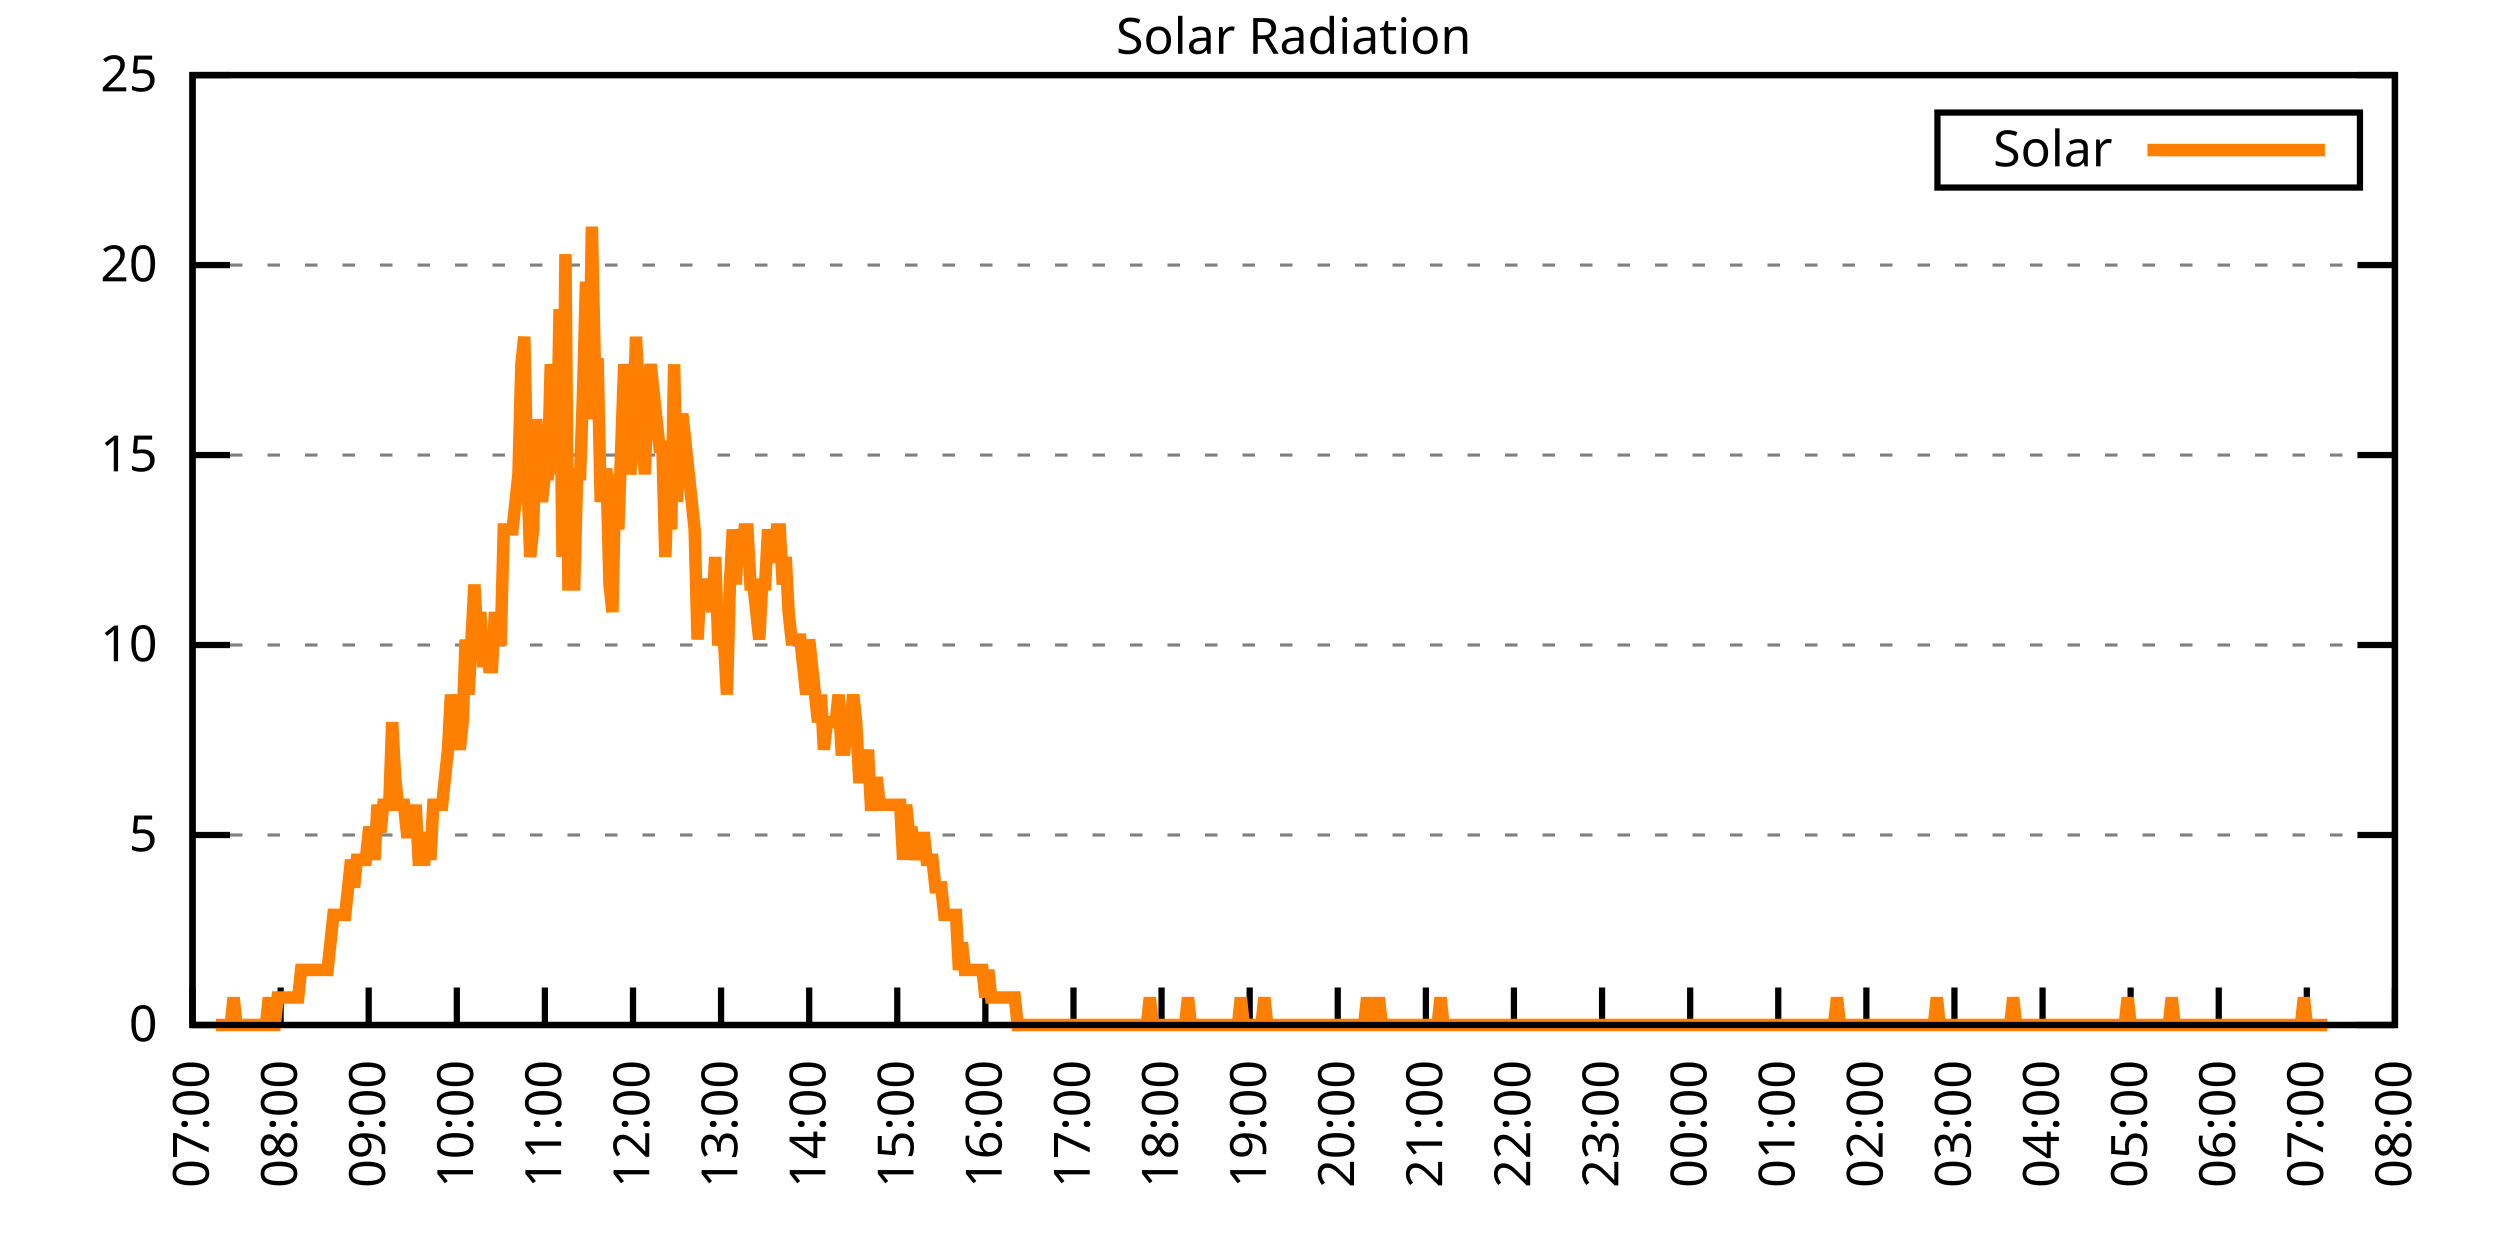
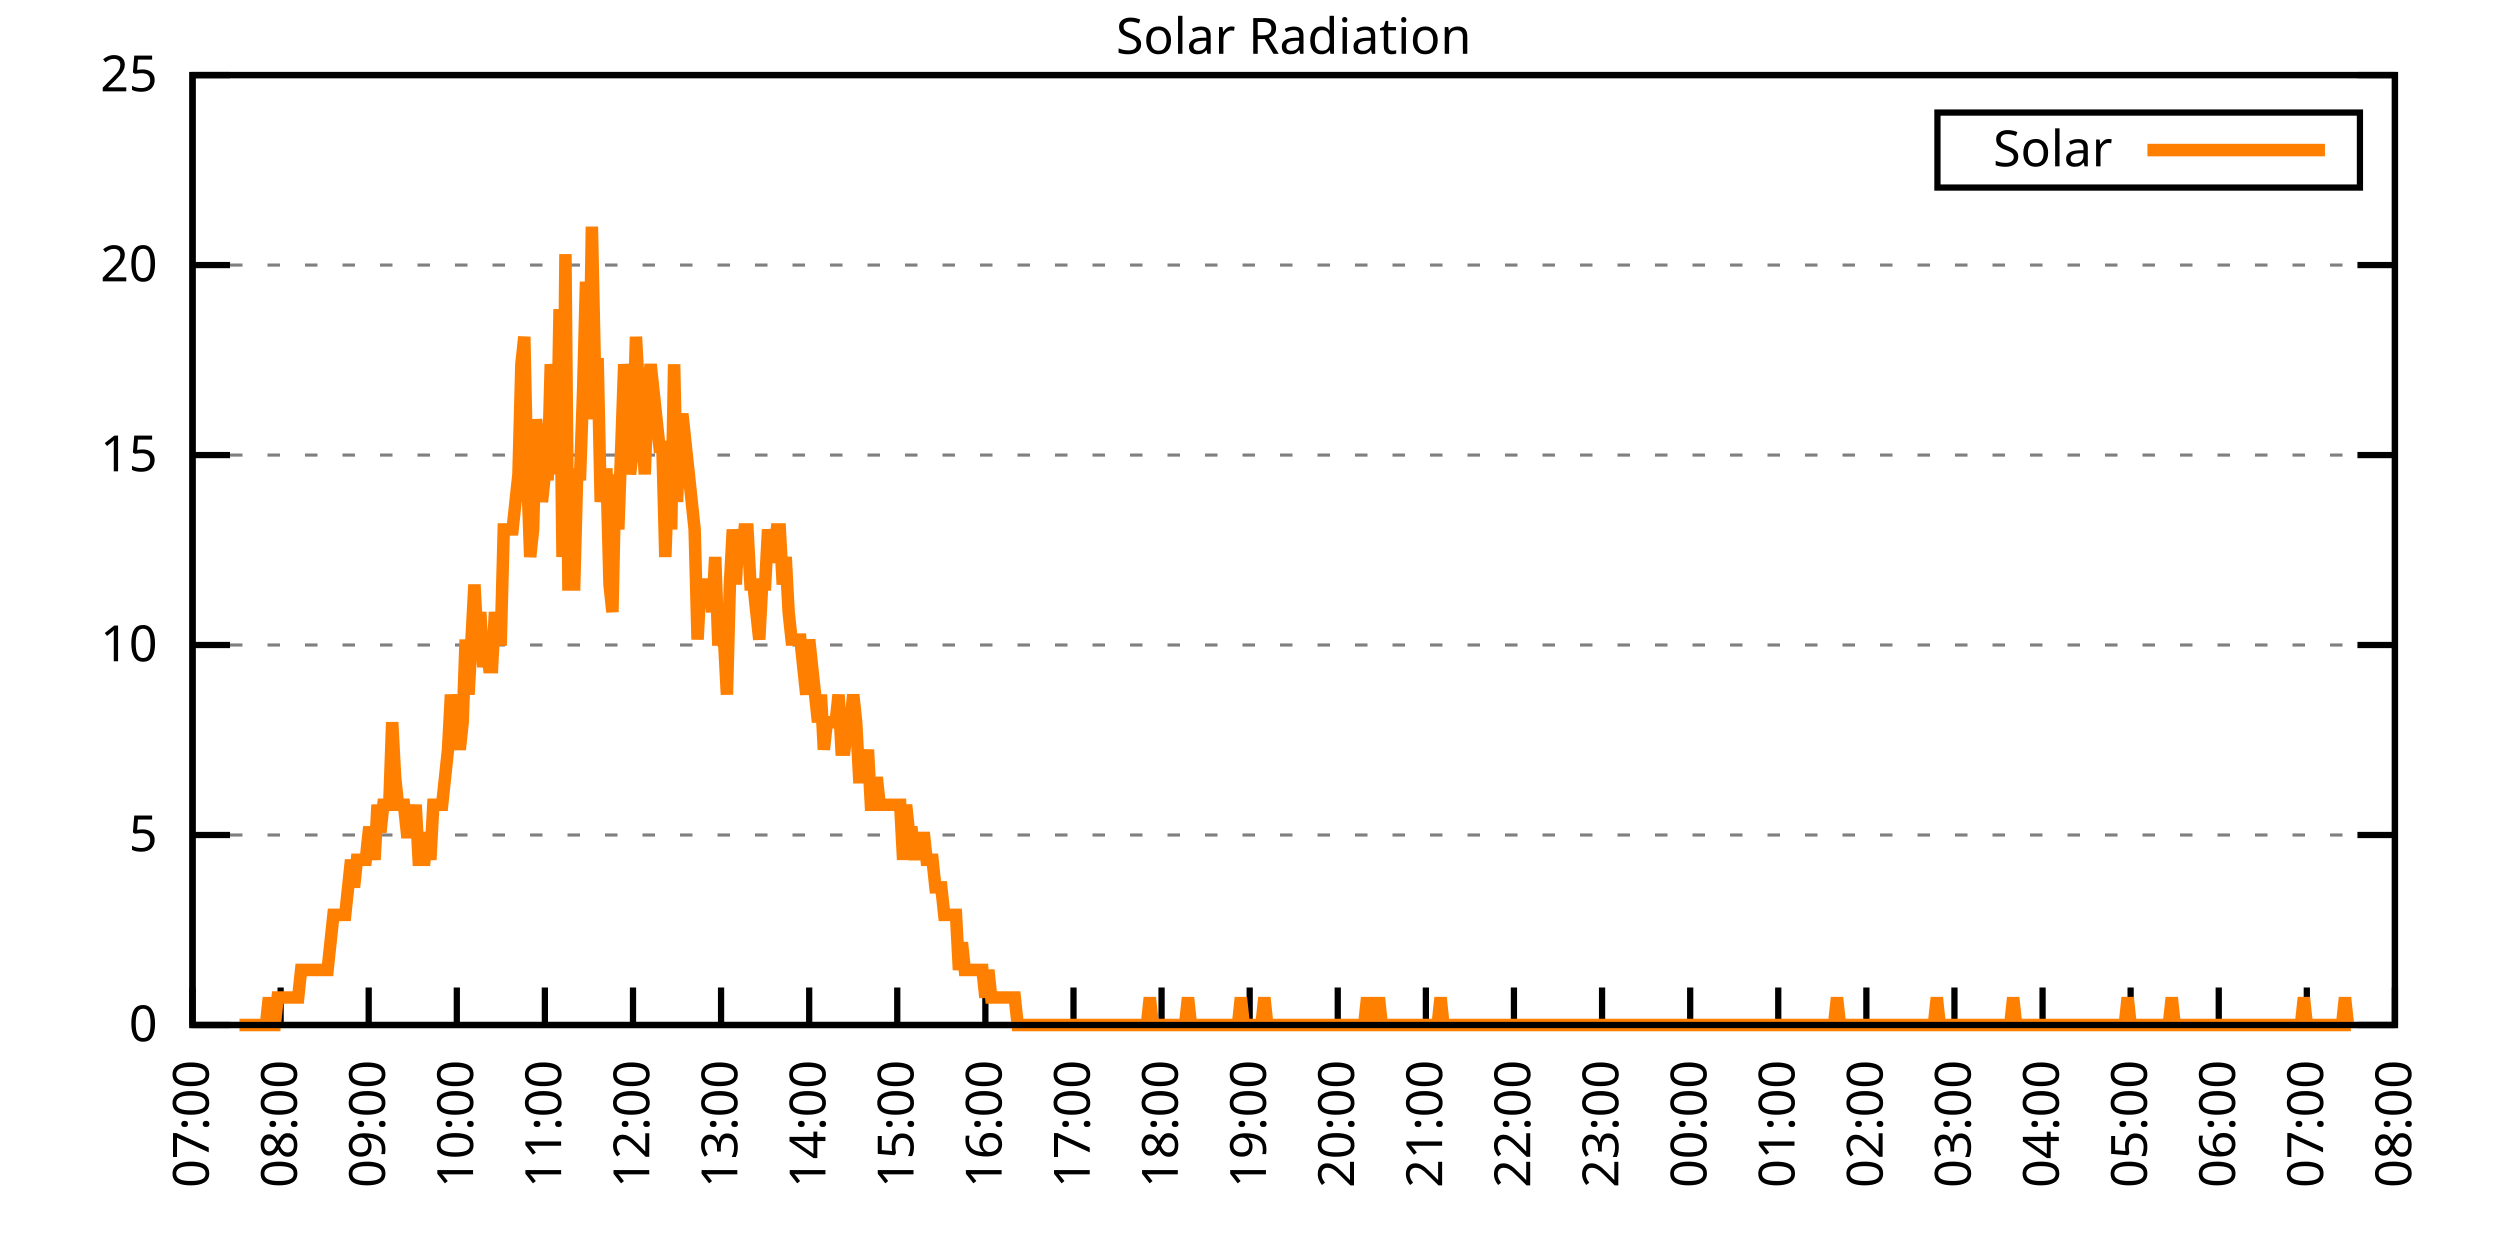
<svg xmlns="http://www.w3.org/2000/svg" xmlns:xlink="http://www.w3.org/1999/xlink" width="400" height="200" viewBox="0 0 400 200">
  <g id="gnuplot_canvas">
    <rect x="0" y="0" width="400" height="200" fill="none" />
    <defs>
      <circle id="gpDot" r="0.5" stroke-width="0.5" stroke="currentColor" />
      <path id="gpPt0" stroke-width="0.333" stroke="currentColor" d="M-1,0 h2 M0,-1 v2" />
      <path id="gpPt1" stroke-width="0.333" stroke="currentColor" d="M-1,-1 L1,1 M1,-1 L-1,1" />
      <path id="gpPt2" stroke-width="0.333" stroke="currentColor" d="M-1,0 L1,0 M0,-1 L0,1 M-1,-1 L1,1 M-1,1 L1,-1" />
      <rect id="gpPt3" stroke-width="0.333" stroke="currentColor" x="-1" y="-1" width="2" height="2" />
      <rect id="gpPt4" stroke-width="0.333" stroke="currentColor" fill="currentColor" x="-1" y="-1" width="2" height="2" />
      <circle id="gpPt5" stroke-width="0.333" stroke="currentColor" cx="0" cy="0" r="1" />
      <use xlink:href="#gpPt5" id="gpPt6" fill="currentColor" stroke="none" />
      <path id="gpPt7" stroke-width="0.333" stroke="currentColor" d="M0,-1.33 L-1.33,0.67 L1.33,0.67 z" />
      <use xlink:href="#gpPt7" id="gpPt8" fill="currentColor" stroke="none" />
      <use xlink:href="#gpPt7" id="gpPt9" stroke="currentColor" transform="rotate(180)" />
      <use xlink:href="#gpPt9" id="gpPt10" fill="currentColor" stroke="none" />
      <use xlink:href="#gpPt3" id="gpPt11" stroke="currentColor" transform="rotate(45)" />
      <use xlink:href="#gpPt11" id="gpPt12" fill="currentColor" stroke="none" />
      <path id="gpPt13" stroke-width="0.333" stroke="currentColor" d="M0,1.330 L1.265,0.411 L0.782,-1.067 L-0.782,-1.076 L-1.265,0.411 z" />
      <use xlink:href="#gpPt13" id="gpPt14" fill="currentColor" stroke="none" />
      <filter id="textbox" filterUnits="objectBoundingBox" x="0" y="0" height="1" width="1">
        <feFlood flood-color="white" flood-opacity="1" result="bgnd" />
        <feComposite in="SourceGraphic" in2="bgnd" operator="atop" />
      </filter>
      <filter id="greybox" filterUnits="objectBoundingBox" x="0" y="0" height="1" width="1">
        <feFlood flood-color="lightgrey" flood-opacity="1" result="grey" />
        <feComposite in="SourceGraphic" in2="grey" operator="atop" />
      </filter>
    </defs>
    <g fill="none" color="white" stroke="currentColor" stroke-width="1.00" stroke-linecap="butt" stroke-linejoin="miter">
</g>
    <g fill="none" color="black" stroke="currentColor" stroke-width="1.00" stroke-linecap="butt" stroke-linejoin="miter">
      <g stroke="none" shape-rendering="crispEdges">
        <polygon fill="rgb(255, 255, 255)" points="30.80,164.00 383.18,164.00 383.18,12.02 30.80,12.02 " />
      </g>
    </g>
    <g fill="none" color="black" stroke="currentColor" stroke-width="1.00" stroke-linecap="butt" stroke-linejoin="miter">
</g>
    <g fill="none" color="black" stroke="black" stroke-width="0.50" stroke-linecap="butt" stroke-linejoin="miter">
</g>
    <g fill="none" color="gray" stroke="currentColor" stroke-width="0.50" stroke-linecap="butt" stroke-linejoin="miter">
      <path stroke="gray" stroke-dasharray="2,4" class="gridline" d="M30.80,164.00 L383.19,164.00  " />
    </g>
    <g fill="none" color="gray" stroke="gray" stroke-width="1.00" stroke-linecap="butt" stroke-linejoin="miter">
</g>
    <g fill="none" color="black" stroke="currentColor" stroke-width="1.00" stroke-linecap="butt" stroke-linejoin="miter">
      <path stroke="black" d="M30.80,164.00 L36.80,164.00 M383.19,164.00 L377.19,164.00  " />
      <g transform="translate(25.20,166.60)" stroke="none" fill="black" font-family="Sans" font-size="8.00" text-anchor="end">
        <text>
          <tspan font-family="Sans"> 0</tspan>
        </text>
      </g>
    </g>
    <g fill="none" color="black" stroke="currentColor" stroke-width="1.00" stroke-linecap="butt" stroke-linejoin="miter">
</g>
    <g fill="none" color="black" stroke="black" stroke-width="0.50" stroke-linecap="butt" stroke-linejoin="miter">
</g>
    <g fill="none" color="gray" stroke="currentColor" stroke-width="0.50" stroke-linecap="butt" stroke-linejoin="miter">
      <path stroke="gray" stroke-dasharray="2,4" class="gridline" d="M30.80,133.60 L383.19,133.60  " />
    </g>
    <g fill="none" color="gray" stroke="gray" stroke-width="1.00" stroke-linecap="butt" stroke-linejoin="miter">
</g>
    <g fill="none" color="black" stroke="currentColor" stroke-width="1.00" stroke-linecap="butt" stroke-linejoin="miter">
      <path stroke="black" d="M30.80,133.60 L36.80,133.60 M383.19,133.60 L377.19,133.60  " />
      <g transform="translate(25.20,136.20)" stroke="none" fill="black" font-family="Sans" font-size="8.00" text-anchor="end">
        <text>
          <tspan font-family="Sans"> 5</tspan>
        </text>
      </g>
    </g>
    <g fill="none" color="black" stroke="currentColor" stroke-width="1.00" stroke-linecap="butt" stroke-linejoin="miter">
</g>
    <g fill="none" color="black" stroke="black" stroke-width="0.50" stroke-linecap="butt" stroke-linejoin="miter">
</g>
    <g fill="none" color="gray" stroke="currentColor" stroke-width="0.50" stroke-linecap="butt" stroke-linejoin="miter">
      <path stroke="gray" stroke-dasharray="2,4" class="gridline" d="M30.80,103.20 L383.19,103.20  " />
    </g>
    <g fill="none" color="gray" stroke="gray" stroke-width="1.00" stroke-linecap="butt" stroke-linejoin="miter">
</g>
    <g fill="none" color="black" stroke="currentColor" stroke-width="1.00" stroke-linecap="butt" stroke-linejoin="miter">
      <path stroke="black" d="M30.80,103.20 L36.80,103.20 M383.19,103.20 L377.19,103.20  " />
      <g transform="translate(25.20,105.80)" stroke="none" fill="black" font-family="Sans" font-size="8.00" text-anchor="end">
        <text>
          <tspan font-family="Sans"> 10</tspan>
        </text>
      </g>
    </g>
    <g fill="none" color="black" stroke="currentColor" stroke-width="1.00" stroke-linecap="butt" stroke-linejoin="miter">
</g>
    <g fill="none" color="black" stroke="black" stroke-width="0.50" stroke-linecap="butt" stroke-linejoin="miter">
</g>
    <g fill="none" color="gray" stroke="currentColor" stroke-width="0.50" stroke-linecap="butt" stroke-linejoin="miter">
      <path stroke="gray" stroke-dasharray="2,4" class="gridline" d="M30.80,72.81 L383.19,72.81  " />
    </g>
    <g fill="none" color="gray" stroke="gray" stroke-width="1.00" stroke-linecap="butt" stroke-linejoin="miter">
</g>
    <g fill="none" color="black" stroke="currentColor" stroke-width="1.00" stroke-linecap="butt" stroke-linejoin="miter">
      <path stroke="black" d="M30.80,72.81 L36.80,72.81 M383.19,72.81 L377.19,72.81  " />
      <g transform="translate(25.20,75.41)" stroke="none" fill="black" font-family="Sans" font-size="8.00" text-anchor="end">
        <text>
          <tspan font-family="Sans"> 15</tspan>
        </text>
      </g>
    </g>
    <g fill="none" color="black" stroke="currentColor" stroke-width="1.00" stroke-linecap="butt" stroke-linejoin="miter">
</g>
    <g fill="none" color="black" stroke="black" stroke-width="0.50" stroke-linecap="butt" stroke-linejoin="miter">
</g>
    <g fill="none" color="gray" stroke="currentColor" stroke-width="0.50" stroke-linecap="butt" stroke-linejoin="miter">
      <path stroke="gray" stroke-dasharray="2,4" class="gridline" d="M30.80,42.41 L383.19,42.41  " />
    </g>
    <g fill="none" color="gray" stroke="gray" stroke-width="1.00" stroke-linecap="butt" stroke-linejoin="miter">
</g>
    <g fill="none" color="black" stroke="currentColor" stroke-width="1.00" stroke-linecap="butt" stroke-linejoin="miter">
      <path stroke="black" d="M30.80,42.41 L36.80,42.41 M383.19,42.41 L377.19,42.41  " />
      <g transform="translate(25.20,45.01)" stroke="none" fill="black" font-family="Sans" font-size="8.00" text-anchor="end">
        <text>
          <tspan font-family="Sans"> 20</tspan>
        </text>
      </g>
    </g>
    <g fill="none" color="black" stroke="currentColor" stroke-width="1.00" stroke-linecap="butt" stroke-linejoin="miter">
</g>
    <g fill="none" color="black" stroke="black" stroke-width="0.50" stroke-linecap="butt" stroke-linejoin="miter">
</g>
    <g fill="none" color="gray" stroke="currentColor" stroke-width="0.50" stroke-linecap="butt" stroke-linejoin="miter">
      <path stroke="gray" stroke-dasharray="2,4" class="gridline" d="M30.80,12.01 L383.19,12.01  " />
    </g>
    <g fill="none" color="gray" stroke="gray" stroke-width="1.00" stroke-linecap="butt" stroke-linejoin="miter">
</g>
    <g fill="none" color="black" stroke="currentColor" stroke-width="1.00" stroke-linecap="butt" stroke-linejoin="miter">
      <path stroke="black" d="M30.80,12.01 L36.80,12.01 M383.19,12.01 L377.19,12.01  " />
      <g transform="translate(25.20,14.61)" stroke="none" fill="black" font-family="Sans" font-size="8.00" text-anchor="end">
        <text>
          <tspan font-family="Sans"> 25</tspan>
        </text>
      </g>
    </g>
    <g fill="none" color="black" stroke="currentColor" stroke-width="1.00" stroke-linecap="butt" stroke-linejoin="miter">
      <path stroke="black" d="M30.80,164.00 L30.80,158.00  " />
      <g transform="translate(33.40,169.60) rotate(270.00)" stroke="none" fill="black" font-family="Sans" font-size="8.00" text-anchor="end">
        <text>
          <tspan font-family="Sans">07:00</tspan>
        </text>
      </g>
    </g>
    <g fill="none" color="black" stroke="currentColor" stroke-width="1.00" stroke-linecap="butt" stroke-linejoin="miter">
      <path stroke="black" d="M44.90,164.00 L44.90,158.00  " />
      <g transform="translate(47.50,169.60) rotate(270.00)" stroke="none" fill="black" font-family="Sans" font-size="8.00" text-anchor="end">
        <text>
          <tspan font-family="Sans">08:00</tspan>
        </text>
      </g>
    </g>
    <g fill="none" color="black" stroke="currentColor" stroke-width="1.00" stroke-linecap="butt" stroke-linejoin="miter">
      <path stroke="black" d="M58.99,164.00 L58.99,158.00  " />
      <g transform="translate(61.59,169.60) rotate(270.00)" stroke="none" fill="black" font-family="Sans" font-size="8.00" text-anchor="end">
        <text>
          <tspan font-family="Sans">09:00</tspan>
        </text>
      </g>
    </g>
    <g fill="none" color="black" stroke="currentColor" stroke-width="1.00" stroke-linecap="butt" stroke-linejoin="miter">
      <path stroke="black" d="M73.09,164.00 L73.09,158.00  " />
      <g transform="translate(75.69,169.60) rotate(270.00)" stroke="none" fill="black" font-family="Sans" font-size="8.00" text-anchor="end">
        <text>
          <tspan font-family="Sans">10:00</tspan>
        </text>
      </g>
    </g>
    <g fill="none" color="black" stroke="currentColor" stroke-width="1.00" stroke-linecap="butt" stroke-linejoin="miter">
      <path stroke="black" d="M87.18,164.00 L87.18,158.00  " />
      <g transform="translate(89.78,169.60) rotate(270.00)" stroke="none" fill="black" font-family="Sans" font-size="8.00" text-anchor="end">
        <text>
          <tspan font-family="Sans">11:00</tspan>
        </text>
      </g>
    </g>
    <g fill="none" color="black" stroke="currentColor" stroke-width="1.00" stroke-linecap="butt" stroke-linejoin="miter">
      <path stroke="black" d="M101.28,164.00 L101.28,158.00  " />
      <g transform="translate(103.88,169.60) rotate(270.00)" stroke="none" fill="black" font-family="Sans" font-size="8.00" text-anchor="end">
        <text>
          <tspan font-family="Sans">12:00</tspan>
        </text>
      </g>
    </g>
    <g fill="none" color="black" stroke="currentColor" stroke-width="1.00" stroke-linecap="butt" stroke-linejoin="miter">
      <path stroke="black" d="M115.37,164.00 L115.37,158.00  " />
      <g transform="translate(117.97,169.60) rotate(270.00)" stroke="none" fill="black" font-family="Sans" font-size="8.00" text-anchor="end">
        <text>
          <tspan font-family="Sans">13:00</tspan>
        </text>
      </g>
    </g>
    <g fill="none" color="black" stroke="currentColor" stroke-width="1.00" stroke-linecap="butt" stroke-linejoin="miter">
      <path stroke="black" d="M129.47,164.00 L129.47,158.00  " />
      <g transform="translate(132.07,169.60) rotate(270.00)" stroke="none" fill="black" font-family="Sans" font-size="8.00" text-anchor="end">
        <text>
          <tspan font-family="Sans">14:00</tspan>
        </text>
      </g>
    </g>
    <g fill="none" color="black" stroke="currentColor" stroke-width="1.00" stroke-linecap="butt" stroke-linejoin="miter">
      <path stroke="black" d="M143.56,164.00 L143.56,158.00  " />
      <g transform="translate(146.16,169.60) rotate(270.00)" stroke="none" fill="black" font-family="Sans" font-size="8.00" text-anchor="end">
        <text>
          <tspan font-family="Sans">15:00</tspan>
        </text>
      </g>
    </g>
    <g fill="none" color="black" stroke="currentColor" stroke-width="1.00" stroke-linecap="butt" stroke-linejoin="miter">
      <path stroke="black" d="M157.66,164.00 L157.66,158.00  " />
      <g transform="translate(160.26,169.60) rotate(270.00)" stroke="none" fill="black" font-family="Sans" font-size="8.00" text-anchor="end">
        <text>
          <tspan font-family="Sans">16:00</tspan>
        </text>
      </g>
    </g>
    <g fill="none" color="black" stroke="currentColor" stroke-width="1.00" stroke-linecap="butt" stroke-linejoin="miter">
      <path stroke="black" d="M171.76,164.00 L171.76,158.00  " />
      <g transform="translate(174.36,169.60) rotate(270.00)" stroke="none" fill="black" font-family="Sans" font-size="8.00" text-anchor="end">
        <text>
          <tspan font-family="Sans">17:00</tspan>
        </text>
      </g>
    </g>
    <g fill="none" color="black" stroke="currentColor" stroke-width="1.00" stroke-linecap="butt" stroke-linejoin="miter">
      <path stroke="black" d="M185.85,164.00 L185.85,158.00  " />
      <g transform="translate(188.45,169.60) rotate(270.00)" stroke="none" fill="black" font-family="Sans" font-size="8.00" text-anchor="end">
        <text>
          <tspan font-family="Sans">18:00</tspan>
        </text>
      </g>
    </g>
    <g fill="none" color="black" stroke="currentColor" stroke-width="1.00" stroke-linecap="butt" stroke-linejoin="miter">
      <path stroke="black" d="M199.95,164.00 L199.95,158.00  " />
      <g transform="translate(202.55,169.60) rotate(270.00)" stroke="none" fill="black" font-family="Sans" font-size="8.00" text-anchor="end">
        <text>
          <tspan font-family="Sans">19:00</tspan>
        </text>
      </g>
    </g>
    <g fill="none" color="black" stroke="currentColor" stroke-width="1.00" stroke-linecap="butt" stroke-linejoin="miter">
      <path stroke="black" d="M214.04,164.00 L214.04,158.00  " />
      <g transform="translate(216.64,169.60) rotate(270.00)" stroke="none" fill="black" font-family="Sans" font-size="8.00" text-anchor="end">
        <text>
          <tspan font-family="Sans">20:00</tspan>
        </text>
      </g>
    </g>
    <g fill="none" color="black" stroke="currentColor" stroke-width="1.00" stroke-linecap="butt" stroke-linejoin="miter">
      <path stroke="black" d="M228.14,164.00 L228.14,158.00  " />
      <g transform="translate(230.74,169.60) rotate(270.00)" stroke="none" fill="black" font-family="Sans" font-size="8.00" text-anchor="end">
        <text>
          <tspan font-family="Sans">21:00</tspan>
        </text>
      </g>
    </g>
    <g fill="none" color="black" stroke="currentColor" stroke-width="1.00" stroke-linecap="butt" stroke-linejoin="miter">
      <path stroke="black" d="M242.23,164.00 L242.23,158.00  " />
      <g transform="translate(244.83,169.60) rotate(270.00)" stroke="none" fill="black" font-family="Sans" font-size="8.00" text-anchor="end">
        <text>
          <tspan font-family="Sans">22:00</tspan>
        </text>
      </g>
    </g>
    <g fill="none" color="black" stroke="currentColor" stroke-width="1.00" stroke-linecap="butt" stroke-linejoin="miter">
      <path stroke="black" d="M256.33,164.00 L256.33,158.00  " />
      <g transform="translate(258.93,169.60) rotate(270.00)" stroke="none" fill="black" font-family="Sans" font-size="8.00" text-anchor="end">
        <text>
          <tspan font-family="Sans">23:00</tspan>
        </text>
      </g>
    </g>
    <g fill="none" color="black" stroke="currentColor" stroke-width="1.00" stroke-linecap="butt" stroke-linejoin="miter">
      <path stroke="black" d="M270.43,164.00 L270.43,158.00  " />
      <g transform="translate(273.03,169.60) rotate(270.00)" stroke="none" fill="black" font-family="Sans" font-size="8.00" text-anchor="end">
        <text>
          <tspan font-family="Sans">00:00</tspan>
        </text>
      </g>
    </g>
    <g fill="none" color="black" stroke="currentColor" stroke-width="1.00" stroke-linecap="butt" stroke-linejoin="miter">
      <path stroke="black" d="M284.52,164.00 L284.52,158.00  " />
      <g transform="translate(287.12,169.60) rotate(270.00)" stroke="none" fill="black" font-family="Sans" font-size="8.00" text-anchor="end">
        <text>
          <tspan font-family="Sans">01:00</tspan>
        </text>
      </g>
    </g>
    <g fill="none" color="black" stroke="currentColor" stroke-width="1.00" stroke-linecap="butt" stroke-linejoin="miter">
      <path stroke="black" d="M298.62,164.00 L298.62,158.00  " />
      <g transform="translate(301.22,169.60) rotate(270.00)" stroke="none" fill="black" font-family="Sans" font-size="8.00" text-anchor="end">
        <text>
          <tspan font-family="Sans">02:00</tspan>
        </text>
      </g>
    </g>
    <g fill="none" color="black" stroke="currentColor" stroke-width="1.00" stroke-linecap="butt" stroke-linejoin="miter">
      <path stroke="black" d="M312.71,164.00 L312.71,158.00  " />
      <g transform="translate(315.31,169.60) rotate(270.00)" stroke="none" fill="black" font-family="Sans" font-size="8.00" text-anchor="end">
        <text>
          <tspan font-family="Sans">03:00</tspan>
        </text>
      </g>
    </g>
    <g fill="none" color="black" stroke="currentColor" stroke-width="1.00" stroke-linecap="butt" stroke-linejoin="miter">
      <path stroke="black" d="M326.81,164.00 L326.81,158.00  " />
      <g transform="translate(329.41,169.60) rotate(270.00)" stroke="none" fill="black" font-family="Sans" font-size="8.00" text-anchor="end">
        <text>
          <tspan font-family="Sans">04:00</tspan>
        </text>
      </g>
    </g>
    <g fill="none" color="black" stroke="currentColor" stroke-width="1.00" stroke-linecap="butt" stroke-linejoin="miter">
      <path stroke="black" d="M340.90,164.00 L340.90,158.00  " />
      <g transform="translate(343.50,169.60) rotate(270.00)" stroke="none" fill="black" font-family="Sans" font-size="8.00" text-anchor="end">
        <text>
          <tspan font-family="Sans">05:00</tspan>
        </text>
      </g>
    </g>
    <g fill="none" color="black" stroke="currentColor" stroke-width="1.00" stroke-linecap="butt" stroke-linejoin="miter">
      <path stroke="black" d="M355.00,164.00 L355.00,158.00  " />
      <g transform="translate(357.60,169.60) rotate(270.00)" stroke="none" fill="black" font-family="Sans" font-size="8.00" text-anchor="end">
        <text>
          <tspan font-family="Sans">06:00</tspan>
        </text>
      </g>
    </g>
    <g fill="none" color="black" stroke="currentColor" stroke-width="1.00" stroke-linecap="butt" stroke-linejoin="miter">
      <path stroke="black" d="M369.09,164.00 L369.09,158.00  " />
      <g transform="translate(371.69,169.60) rotate(270.00)" stroke="none" fill="black" font-family="Sans" font-size="8.00" text-anchor="end">
        <text>
          <tspan font-family="Sans">07:00</tspan>
        </text>
      </g>
    </g>
    <g fill="none" color="black" stroke="currentColor" stroke-width="1.00" stroke-linecap="butt" stroke-linejoin="miter">
      <path stroke="black" d="M383.19,164.00 L383.19,158.00  " />
      <g transform="translate(385.79,169.60) rotate(270.00)" stroke="none" fill="black" font-family="Sans" font-size="8.00" text-anchor="end">
        <text>
          <tspan font-family="Sans">08:00</tspan>
        </text>
      </g>
    </g>
    <g fill="none" color="black" stroke="currentColor" stroke-width="1.00" stroke-linecap="butt" stroke-linejoin="miter">
</g>
    <g fill="none" color="black" stroke="currentColor" stroke-width="1.00" stroke-linecap="butt" stroke-linejoin="miter">
      <path stroke="black" d="M30.80,12.01 L30.80,164.00 L383.19,164.00 L383.19,12.01 L30.80,12.01 Z  " />
    </g>
    <g fill="none" color="black" stroke="currentColor" stroke-width="1.00" stroke-linecap="butt" stroke-linejoin="miter">
</g>
    <g fill="none" color="black" stroke="currentColor" stroke-width="1.00" stroke-linecap="butt" stroke-linejoin="miter">
      <path stroke="black" d="M309.99,30.01 L309.99,18.01 L377.59,18.01 L377.59,30.01 L309.99,30.01 Z  " />
    </g>
    <g id="Solar_Radiation_plot_1">
      <g fill="none" color="white" stroke="black" stroke-width="2.00" stroke-linecap="butt" stroke-linejoin="miter">
</g>
      <g fill="none" color="black" stroke="currentColor" stroke-width="2.00" stroke-linecap="butt" stroke-linejoin="miter">
        <g transform="translate(337.99,26.61)" stroke="none" fill="black" font-family="Sans" font-size="8.00" text-anchor="end">
          <text>
            <tspan font-family="Sans">Solar</tspan>
          </text>
        </g>
      </g>
      <g fill="none" color="black" stroke="currentColor" stroke-width="2.00" stroke-linecap="butt" stroke-linejoin="miter">
-         <path stroke="rgb(255, 127,   0)" d="M343.59,24.01 L371.99,24.01 M34.56,164.00 L35.03,164.00 L35.50,164.00 L35.97,164.00 L36.44,164.00 L36.91,164.00   L37.38,159.60 L37.85,164.00 L38.32,164.00 L38.79,164.00 L39.26,164.00 L39.73,164.00 L40.20,164.00 L40.67,164.00   L41.14,164.00 L41.61,164.00 L42.08,164.00 L42.55,164.00 L43.02,159.60 L43.49,164.00 L43.96,164.00 L44.43,159.60   L44.90,159.60 L45.37,159.60 L45.84,159.60 L46.31,159.60 L46.78,159.60 L47.24,159.60 L47.71,159.60 L48.18,155.19   L48.65,155.19 L49.12,155.19 L49.59,155.19 L50.06,155.19 L50.53,155.19 L51.00,155.19 L51.47,155.19 L51.94,155.19   L52.41,155.19 L52.88,150.79 L53.35,146.38 L53.82,146.38 L54.29,146.38 L54.76,146.38 L55.23,146.38 L55.70,141.98   L56.17,137.57 L56.64,141.98 L57.11,137.57 L57.58,137.57 L58.05,137.57 L58.52,137.57 L58.99,133.17 L59.46,133.17   L59.93,137.57 L60.40,128.76 L60.87,133.17 L61.34,128.76 L61.81,128.76 L62.28,128.76 L62.75,115.55 L63.22,124.36   L63.69,128.76 L64.16,128.76 L64.63,128.76 L65.10,133.17 L65.57,133.17 L66.04,133.17 L66.51,128.76 L66.98,137.57   L67.45,137.57 L67.92,137.57 L68.39,133.17 L68.86,137.57 L69.33,128.76 L69.80,128.76 L70.27,128.76 L70.74,128.76   L71.21,124.36 L71.68,119.95 L72.15,111.14 L72.62,115.55 L73.09,115.55 L73.56,119.95 L74.03,115.55 L74.50,102.33   L74.97,111.14 L75.44,102.33 L75.91,93.52 L76.38,102.33 L76.85,97.93 L77.32,106.74 L77.79,102.33 L78.26,106.74   L78.73,106.74 L79.19,97.93 L79.66,102.33 L80.13,102.33 L80.60,84.71 L81.07,84.71 L81.54,84.71 L82.01,84.71   L82.48,80.31 L82.95,75.90 L83.42,58.28 L83.89,53.88 L84.36,75.90 L84.83,89.12 L85.30,84.71 L85.77,67.09   L86.24,71.50 L86.71,80.31 L87.18,75.90 L87.65,75.90 L88.12,58.28 L88.59,62.69 L89.06,75.90 L89.53,49.47   L90.00,89.12 L90.47,40.66 L90.94,93.52 L91.41,93.52 L91.88,93.52 L92.35,75.90 L92.82,75.90 L93.29,62.69   L93.76,45.07 L94.23,67.09 L94.70,36.26 L95.17,58.28 L95.64,58.28 L96.11,80.31 L96.58,75.90 L97.05,75.90   L97.52,93.52 L97.99,97.93 L98.46,75.90 L98.93,84.71 L99.40,71.50 L99.87,58.28 L100.34,62.69 L100.81,75.90   L101.28,71.50 L101.75,53.88 L102.22,62.69 L102.69,67.09 L103.16,75.90 L103.63,62.69 L104.10,58.28 L104.57,62.69   L105.04,67.09 L105.51,71.50 L105.98,71.50 L106.45,89.12 L106.92,75.90 L107.39,84.71 L107.86,58.28 L108.33,80.31   L108.80,67.09 L109.27,67.09 L109.74,71.50 L110.21,75.90 L110.68,80.31 L111.14,84.71 L111.61,102.33 L112.08,93.52   L112.55,93.52 L113.02,93.52 L113.49,93.52 L113.96,97.93 L114.43,89.12 L114.90,102.33 L115.37,102.33 L115.84,102.33   L116.31,111.14 L116.78,93.52 L117.25,84.71 L117.72,93.52 L118.19,84.71 L118.66,89.12 L119.13,84.71 L119.60,84.71   L120.07,93.52 L120.54,93.52 L121.01,97.93 L121.48,102.33 L121.95,93.52 L122.42,93.52 L122.89,84.71 L123.36,89.12   L123.83,89.12 L124.30,84.71 L124.77,84.71 L125.24,93.52 L125.71,89.12 L126.18,97.93 L126.65,102.33 L127.12,102.33   L127.59,102.33 L128.06,102.33 L128.53,106.74 L129.00,111.14 L129.47,102.33 L129.94,106.74 L130.41,111.14 L130.88,115.55   L131.35,111.14 L131.82,119.95 L132.29,115.55 L132.76,115.55 L133.23,115.55 L133.70,115.55 L134.17,111.14 L134.64,119.95   L135.11,119.95 L135.58,115.55 L136.05,115.55 L136.52,111.14 L136.99,115.55 L137.46,124.36 L137.93,124.36 L138.40,124.36   L138.87,119.95 L139.34,128.76 L139.81,128.76 L140.28,124.36 L140.75,128.76 L141.22,128.76 L141.69,128.76 L142.16,128.76   L142.63,128.76 L143.09,128.76 L143.56,128.76 L144.03,128.76 L144.50,137.57 L144.97,128.76 L145.44,133.17 L145.91,133.17   L146.38,137.57 L146.85,133.17 L147.32,137.57 L147.79,133.17 L148.26,137.57 L148.73,137.57 L149.20,137.57 L149.67,141.98   L150.14,141.98 L150.61,141.98 L151.08,146.38 L151.55,146.38 L152.02,146.38 L152.49,146.38 L152.96,146.38 L153.43,155.19   L153.90,150.79 L154.37,155.19 L154.84,155.19 L155.31,155.19 L155.78,155.19 L156.25,155.19 L156.72,155.19 L157.19,155.19   L157.66,159.60 L158.13,155.19 L158.60,159.60 L159.07,159.60 L159.54,159.60 L160.01,159.60 L160.48,159.60 L160.95,159.60   L161.42,159.60 L161.89,159.60 L162.36,159.60 L162.83,164.00 L163.30,164.00 L163.77,164.00 L164.24,164.00 L164.71,164.00   L165.18,164.00 L165.65,164.00 L166.12,164.00 L166.59,164.00 L167.06,164.00 L167.53,164.00 L168.00,164.00 L168.47,164.00   L168.94,164.00 L169.41,164.00 L169.88,164.00 L170.35,164.00 L170.82,164.00 L171.29,164.00 L171.76,164.00 L172.23,164.00   L172.70,164.00 L173.17,164.00 L173.64,164.00 L174.11,164.00 L174.58,164.00 L175.04,164.00 L175.51,164.00 L175.98,164.00   L176.45,164.00 L176.92,164.00 L177.39,164.00 L177.86,164.00 L178.33,164.00 L178.80,164.00 L179.27,164.00 L179.74,164.00   L180.21,164.00 L180.68,164.00 L181.15,164.00 L181.62,164.00 L182.09,164.00 L182.56,164.00 L183.03,164.00 L183.50,164.00   L183.97,159.60 L184.44,164.00 L184.91,164.00 L185.38,164.00 L185.85,164.00 L186.32,164.00 L186.79,164.00 L187.26,164.00   L187.73,164.00 L188.20,164.00 L188.67,164.00 L189.14,164.00 L189.61,164.00 L190.08,159.60 L190.55,164.00 L191.02,164.00   L191.49,164.00 L191.96,164.00 L192.43,164.00 L192.90,164.00 L193.37,164.00 L193.84,164.00 L194.31,164.00 L194.78,164.00   L195.25,164.00 L195.72,164.00 L196.19,164.00 L196.66,164.00 L197.13,164.00 L197.60,164.00 L198.07,164.00 L198.54,159.60   L199.01,164.00 L199.48,164.00 L199.95,164.00 L200.42,164.00 L200.89,164.00 L201.36,164.00 L201.83,164.00 L202.30,159.60   L202.77,164.00 L203.24,164.00 L203.71,164.00 L204.18,164.00 L204.65,164.00 L205.12,164.00 L205.59,164.00 L206.06,164.00   L206.53,164.00 L207.00,164.00 L207.46,164.00 L207.93,164.00 L208.40,164.00 L208.87,164.00 L209.34,164.00 L209.81,164.00   L210.28,164.00 L210.75,164.00 L211.22,164.00 L211.69,164.00 L212.16,164.00 L212.63,164.00 L213.10,164.00 L213.57,164.00   L214.04,164.00 L214.51,164.00 L214.98,164.00 L215.45,164.00 L215.92,164.00 L216.39,164.00 L216.86,164.00 L217.33,164.00   L217.80,164.00 L218.27,164.00 L218.74,159.60 L219.21,164.00 L219.68,164.00 L220.15,164.00 L220.62,159.60 L221.09,164.00   L221.56,164.00 L222.03,164.00 L222.50,164.00 L222.97,164.00 L223.44,164.00 L223.91,164.00 L224.38,164.00 L224.85,164.00   L225.32,164.00 L225.79,164.00 L226.26,164.00 L226.73,164.00 L227.20,164.00 L227.67,164.00 L228.14,164.00 L228.61,164.00   L229.08,164.00 L229.55,164.00 L230.02,164.00 L230.49,159.60 L230.96,164.00 L231.43,164.00 L231.90,164.00 L232.37,164.00   L232.84,164.00 L233.31,164.00 L233.78,164.00 L234.25,164.00 L234.72,164.00 L235.19,164.00 L235.66,164.00 L236.13,164.00   L236.60,164.00 L237.07,164.00 L237.54,164.00 L238.01,164.00 L238.48,164.00 L238.95,164.00 L239.41,164.00 L239.88,164.00   L240.35,164.00 L240.82,164.00 L241.29,164.00 L241.76,164.00 L242.23,164.00 L242.70,164.00 L243.17,164.00 L243.64,164.00   L244.11,164.00 L244.58,164.00 L245.05,164.00 L245.52,164.00 L245.99,164.00 L246.46,164.00 L246.93,164.00 L247.40,164.00   L247.87,164.00 L248.34,164.00 L248.81,164.00 L249.28,164.00 L249.75,164.00 L250.22,164.00 L250.69,164.00 L251.16,164.00   L251.63,164.00 L252.10,164.00 L252.57,164.00 L253.04,164.00 L253.51,164.00 L253.98,164.00 L254.45,164.00 L254.92,164.00   L255.39,164.00 L255.86,164.00 L256.33,164.00 L256.80,164.00 L257.27,164.00 L257.74,164.00 L258.21,164.00 L258.68,164.00   L259.15,164.00 L259.62,164.00 L260.09,164.00 L260.56,164.00 L261.03,164.00 L261.50,164.00 L261.97,164.00 L262.44,164.00   L262.91,164.00 L263.38,164.00 L263.85,164.00 L264.32,164.00 L264.79,164.00 L265.26,164.00 L265.73,164.00 L266.20,164.00   L266.67,164.00 L267.14,164.00 L267.61,164.00 L268.08,164.00 L268.55,164.00 L269.02,164.00 L269.49,164.00 L269.96,164.00   L270.43,164.00 L270.90,164.00 L271.36,164.00 L271.83,164.00 L272.30,164.00 L272.77,164.00 L273.24,164.00 L273.71,164.00   L274.18,164.00 L274.65,164.00 L275.12,164.00 L275.59,164.00 L276.06,164.00 L276.53,164.00 L277.00,164.00 L277.47,164.00   L277.94,164.00 L278.41,164.00 L278.88,164.00 L279.35,164.00 L279.82,164.00 L280.29,164.00 L280.76,164.00 L281.23,164.00   L281.70,164.00 L282.17,164.00 L282.64,164.00 L283.11,164.00 L283.58,164.00 L284.05,164.00 L284.52,164.00 L284.99,164.00   L285.46,164.00 L285.93,164.00 L286.40,164.00 L286.87,164.00 L287.34,164.00 L287.81,164.00 L288.28,164.00 L288.75,164.00   L289.22,164.00 L289.69,164.00 L290.16,164.00 L290.63,164.00 L291.10,164.00 L291.57,164.00 L292.04,164.00 L292.51,164.00   L292.98,164.00 L293.45,164.00 L293.92,159.60 L294.39,164.00 L294.86,164.00 L295.33,164.00 L295.80,164.00 L296.27,164.00   L296.74,164.00 L297.21,164.00 L297.68,164.00 L298.15,164.00 L298.62,164.00 L299.09,164.00 L299.56,164.00 L300.03,164.00   L300.50,164.00 L300.97,164.00 L301.44,164.00 L301.91,164.00 L302.38,164.00 L302.85,164.00 L303.31,164.00 L303.78,164.00   L304.25,164.00 L304.72,164.00 L305.19,164.00 L305.66,164.00 L306.13,164.00 L306.60,164.00 L307.07,164.00 L307.54,164.00   L308.01,164.00 L308.48,164.00 L308.95,164.00 L309.42,164.00 L309.89,159.60 L310.36,164.00 L310.83,164.00 L311.30,164.00   L311.77,164.00 L312.24,164.00 L312.71,164.00 L313.18,164.00 L313.65,164.00 L314.12,164.00 L314.59,164.00 L315.06,164.00   L315.53,164.00 L316.00,164.00 L316.47,164.00 L316.94,164.00 L317.41,164.00 L317.88,164.00 L318.35,164.00 L318.82,164.00   L319.29,164.00 L319.76,164.00 L320.23,164.00 L320.70,164.00 L321.17,164.00 L321.64,164.00 L322.11,159.60 L322.58,164.00   L323.05,164.00 L323.52,164.00 L323.99,164.00 L324.46,164.00 L324.93,164.00 L325.40,164.00 L325.87,164.00 L326.34,164.00   L326.81,164.00 L327.28,164.00 L327.75,164.00 L328.22,164.00 L328.69,164.00 L329.16,164.00 L329.63,164.00 L330.10,164.00   L330.57,164.00 L331.04,164.00 L331.51,164.00 L331.98,164.00 L332.45,164.00 L332.92,164.00 L333.39,164.00 L333.86,164.00   L334.33,164.00 L334.80,164.00 L335.26,164.00 L335.73,164.00 L336.20,164.00 L336.67,164.00 L337.14,164.00 L337.61,164.00   L338.08,164.00 L338.55,164.00 L339.02,164.00 L339.49,164.00 L339.96,164.00 L340.43,159.60 L340.90,164.00 L341.37,164.00   L341.84,164.00 L342.31,164.00 L342.78,164.00 L343.25,164.00 L343.72,164.00 L344.19,164.00 L344.66,164.00 L345.13,164.00   L345.60,164.00 L346.07,164.00 L346.54,164.00 L347.01,164.00 L347.48,159.60 L347.95,164.00 L348.42,164.00 L348.89,164.00   L349.36,164.00 L349.83,164.00 L350.30,164.00 L350.77,164.00 L351.24,164.00 L351.71,164.00 L352.18,164.00 L352.65,164.00   L353.12,164.00 L353.59,164.00 L354.06,164.00 L354.53,164.00 L355.00,164.00 L355.47,164.00 L355.94,164.00 L356.41,164.00   L356.88,164.00 L357.35,164.00 L357.82,164.00 L358.29,164.00 L358.76,164.00 L359.23,164.00 L359.70,164.00 L360.17,164.00   L360.64,164.00 L361.11,164.00 L361.58,164.00 L362.05,164.00 L362.52,164.00 L362.99,164.00 L363.46,164.00 L363.93,164.00   L364.40,164.00 L364.87,164.00 L365.34,164.00 L365.81,164.00 L366.28,164.00 L366.75,164.00 L367.21,164.00 L367.68,164.00   L368.15,164.00 L368.62,159.60 L369.09,164.00 L369.56,164.00 L370.03,164.00 L370.50,164.00 L370.97,164.00 L371.44,164.00   L371.91,164.00 L372.38,164.00  " />
+         <path stroke="rgb(255, 127,   0)" d="M343.59,24.01 L371.99,24.01 M38.32,164.00 L38.79,164.00 L39.26,164.00 L39.73,164.00 L40.20,164.00 L40.67,164.00   L41.14,164.00 L41.61,164.00 L42.08,164.00 L42.55,164.00 L43.02,159.60 L43.49,164.00 L43.96,164.00 L44.43,159.60   L44.90,159.60 L45.37,159.60 L45.84,159.60 L46.31,159.60 L46.78,159.60 L47.24,159.60 L47.71,159.60 L48.18,155.19   L48.65,155.19 L49.12,155.19 L49.59,155.19 L50.06,155.19 L50.53,155.19 L51.00,155.19 L51.47,155.19 L51.94,155.19   L52.41,155.19 L52.88,150.79 L53.35,146.38 L53.82,146.38 L54.29,146.38 L54.76,146.38 L55.23,146.38 L55.70,141.98   L56.17,137.57 L56.64,141.98 L57.11,137.57 L57.58,137.57 L58.05,137.57 L58.52,137.57 L58.99,133.17 L59.46,133.17   L59.93,137.57 L60.40,128.76 L60.87,133.17 L61.34,128.76 L61.81,128.76 L62.28,128.76 L62.75,115.55 L63.22,124.36   L63.69,128.76 L64.16,128.76 L64.63,128.76 L65.10,133.17 L65.57,133.17 L66.04,133.17 L66.51,128.76 L66.98,137.57   L67.45,137.57 L67.92,137.57 L68.39,133.17 L68.86,137.57 L69.33,128.76 L69.80,128.76 L70.27,128.76 L70.74,128.76   L71.21,124.36 L71.68,119.95 L72.15,111.14 L72.62,115.55 L73.09,115.55 L73.56,119.95 L74.03,115.55 L74.50,102.33   L74.97,111.14 L75.44,102.33 L75.91,93.52 L76.38,102.33 L76.85,97.93 L77.32,106.74 L77.79,102.33 L78.26,106.74   L78.73,106.74 L79.19,97.93 L79.66,102.33 L80.13,102.33 L80.60,84.71 L81.07,84.71 L81.54,84.71 L82.01,84.71   L82.48,80.31 L82.95,75.90 L83.42,58.28 L83.89,53.88 L84.36,75.90 L84.83,89.12 L85.30,84.71 L85.77,67.09   L86.24,71.50 L86.71,80.31 L87.18,75.90 L87.65,75.90 L88.12,58.28 L88.59,62.69 L89.06,75.90 L89.53,49.47   L90.00,89.12 L90.47,40.66 L90.94,93.52 L91.41,93.52 L91.88,93.52 L92.35,75.90 L92.82,75.90 L93.29,62.69   L93.76,45.07 L94.23,67.09 L94.70,36.26 L95.17,58.28 L95.64,58.28 L96.11,80.31 L96.58,75.90 L97.05,75.90   L97.52,93.52 L97.99,97.93 L98.46,75.90 L98.93,84.71 L99.40,71.50 L99.87,58.28 L100.34,62.69 L100.81,75.90   L101.28,71.50 L101.75,53.88 L102.22,62.69 L102.69,67.09 L103.16,75.90 L103.63,62.69 L104.10,58.28 L104.57,62.69   L105.04,67.09 L105.51,71.50 L105.98,71.50 L106.45,89.12 L106.92,75.90 L107.39,84.71 L107.86,58.28 L108.33,80.31   L108.80,67.09 L109.27,67.09 L109.74,71.50 L110.21,75.90 L110.68,80.31 L111.14,84.71 L111.61,102.33 L112.08,93.52   L112.55,93.52 L113.02,93.52 L113.49,93.52 L113.96,97.93 L114.43,89.12 L114.90,102.33 L115.37,102.33 L115.84,102.33   L116.31,111.14 L116.78,93.52 L117.25,84.71 L117.72,93.52 L118.19,84.71 L118.66,89.12 L119.13,84.71 L119.60,84.71   L120.07,93.52 L120.54,93.52 L121.01,97.93 L121.48,102.33 L121.95,93.52 L122.42,93.52 L122.89,84.71 L123.36,89.12   L123.83,89.12 L124.30,84.71 L124.77,84.71 L125.24,93.52 L125.71,89.12 L126.18,97.93 L126.65,102.33 L127.12,102.33   L127.59,102.33 L128.06,102.33 L128.53,106.74 L129.00,111.14 L129.47,102.33 L129.94,106.74 L130.41,111.14 L130.88,115.55   L131.35,111.14 L131.82,119.95 L132.29,115.55 L132.76,115.55 L133.23,115.55 L133.70,115.55 L134.17,111.14 L134.64,119.95   L135.11,119.95 L135.58,115.55 L136.05,115.55 L136.52,111.14 L136.99,115.55 L137.46,124.36 L137.93,124.36 L138.40,124.36   L138.87,119.95 L139.34,128.76 L139.81,128.76 L140.28,124.36 L140.75,128.76 L141.22,128.76 L141.69,128.76 L142.16,128.76   L142.63,128.76 L143.09,128.76 L143.56,128.76 L144.03,128.76 L144.50,137.57 L144.97,128.76 L145.44,133.17 L145.91,133.17   L146.38,137.57 L146.85,133.17 L147.32,137.57 L147.79,133.17 L148.26,137.57 L148.73,137.57 L149.20,137.57 L149.67,141.98   L150.14,141.98 L150.61,141.98 L151.08,146.38 L151.55,146.38 L152.02,146.38 L152.49,146.38 L152.96,146.38 L153.43,155.19   L153.90,150.79 L154.37,155.19 L154.84,155.19 L155.31,155.19 L155.78,155.19 L156.25,155.19 L156.72,155.19 L157.19,155.19   L157.66,159.60 L158.13,155.19 L158.60,159.60 L159.07,159.60 L159.54,159.60 L160.01,159.60 L160.48,159.60 L160.95,159.60   L161.42,159.60 L161.89,159.60 L162.36,159.60 L162.83,164.00 L163.30,164.00 L163.77,164.00 L164.24,164.00 L164.71,164.00   L165.18,164.00 L165.65,164.00 L166.12,164.00 L166.59,164.00 L167.06,164.00 L167.53,164.00 L168.00,164.00 L168.47,164.00   L168.94,164.00 L169.41,164.00 L169.88,164.00 L170.35,164.00 L170.82,164.00 L171.29,164.00 L171.76,164.00 L172.23,164.00   L172.70,164.00 L173.17,164.00 L173.64,164.00 L174.11,164.00 L174.58,164.00 L175.04,164.00 L175.51,164.00 L175.98,164.00   L176.45,164.00 L176.92,164.00 L177.39,164.00 L177.86,164.00 L178.33,164.00 L178.80,164.00 L179.27,164.00 L179.74,164.00   L180.21,164.00 L180.68,164.00 L181.15,164.00 L181.62,164.00 L182.09,164.00 L182.56,164.00 L183.03,164.00 L183.50,164.00   L183.97,159.60 L184.44,164.00 L184.91,164.00 L185.38,164.00 L185.85,164.00 L186.32,164.00 L186.79,164.00 L187.26,164.00   L187.73,164.00 L188.20,164.00 L188.67,164.00 L189.14,164.00 L189.61,164.00 L190.08,159.60 L190.55,164.00 L191.02,164.00   L191.49,164.00 L191.96,164.00 L192.43,164.00 L192.90,164.00 L193.37,164.00 L193.84,164.00 L194.31,164.00 L194.78,164.00   L195.25,164.00 L195.72,164.00 L196.19,164.00 L196.66,164.00 L197.13,164.00 L197.60,164.00 L198.07,164.00 L198.54,159.60   L199.01,164.00 L199.48,164.00 L199.95,164.00 L200.42,164.00 L200.89,164.00 L201.36,164.00 L201.83,164.00 L202.30,159.60   L202.77,164.00 L203.24,164.00 L203.71,164.00 L204.18,164.00 L204.65,164.00 L205.12,164.00 L205.59,164.00 L206.06,164.00   L206.53,164.00 L207.00,164.00 L207.46,164.00 L207.93,164.00 L208.40,164.00 L208.87,164.00 L209.34,164.00 L209.81,164.00   L210.28,164.00 L210.75,164.00 L211.22,164.00 L211.69,164.00 L212.16,164.00 L212.63,164.00 L213.10,164.00 L213.57,164.00   L214.04,164.00 L214.51,164.00 L214.98,164.00 L215.45,164.00 L215.92,164.00 L216.39,164.00 L216.86,164.00 L217.33,164.00   L217.80,164.00 L218.27,164.00 L218.74,159.60 L219.21,164.00 L219.68,164.00 L220.15,164.00 L220.62,159.60 L221.09,164.00   L221.56,164.00 L222.03,164.00 L222.50,164.00 L222.97,164.00 L223.44,164.00 L223.91,164.00 L224.38,164.00 L224.85,164.00   L225.32,164.00 L225.79,164.00 L226.26,164.00 L226.73,164.00 L227.20,164.00 L227.67,164.00 L228.14,164.00 L228.61,164.00   L229.08,164.00 L229.55,164.00 L230.02,164.00 L230.49,159.60 L230.96,164.00 L231.43,164.00 L231.90,164.00 L232.37,164.00   L232.84,164.00 L233.31,164.00 L233.78,164.00 L234.25,164.00 L234.72,164.00 L235.19,164.00 L235.66,164.00 L236.13,164.00   L236.60,164.00 L237.07,164.00 L237.54,164.00 L238.01,164.00 L238.48,164.00 L238.95,164.00 L239.41,164.00 L239.88,164.00   L240.35,164.00 L240.82,164.00 L241.29,164.00 L241.76,164.00 L242.23,164.00 L242.70,164.00 L243.17,164.00 L243.64,164.00   L244.11,164.00 L244.58,164.00 L245.05,164.00 L245.52,164.00 L245.99,164.00 L246.46,164.00 L246.93,164.00 L247.40,164.00   L247.87,164.00 L248.34,164.00 L248.81,164.00 L249.28,164.00 L249.75,164.00 L250.22,164.00 L250.69,164.00 L251.16,164.00   L251.63,164.00 L252.10,164.00 L252.57,164.00 L253.04,164.00 L253.51,164.00 L253.98,164.00 L254.45,164.00 L254.92,164.00   L255.39,164.00 L255.86,164.00 L256.33,164.00 L256.80,164.00 L257.27,164.00 L257.74,164.00 L258.21,164.00 L258.68,164.00   L259.15,164.00 L259.62,164.00 L260.09,164.00 L260.56,164.00 L261.03,164.00 L261.50,164.00 L261.97,164.00 L262.44,164.00   L262.91,164.00 L263.38,164.00 L263.85,164.00 L264.32,164.00 L264.79,164.00 L265.26,164.00 L265.73,164.00 L266.20,164.00   L266.67,164.00 L267.14,164.00 L267.61,164.00 L268.08,164.00 L268.55,164.00 L269.02,164.00 L269.49,164.00 L269.96,164.00   L270.43,164.00 L270.90,164.00 L271.36,164.00 L271.83,164.00 L272.30,164.00 L272.77,164.00 L273.24,164.00 L273.71,164.00   L274.18,164.00 L274.65,164.00 L275.12,164.00 L275.59,164.00 L276.06,164.00 L276.53,164.00 L277.00,164.00 L277.47,164.00   L277.94,164.00 L278.41,164.00 L278.88,164.00 L279.35,164.00 L279.82,164.00 L280.29,164.00 L280.76,164.00 L281.23,164.00   L281.70,164.00 L282.17,164.00 L282.64,164.00 L283.11,164.00 L283.58,164.00 L284.05,164.00 L284.52,164.00 L284.99,164.00   L285.46,164.00 L285.93,164.00 L286.40,164.00 L286.87,164.00 L287.34,164.00 L287.81,164.00 L288.28,164.00 L288.75,164.00   L289.22,164.00 L289.69,164.00 L290.16,164.00 L290.63,164.00 L291.10,164.00 L291.57,164.00 L292.04,164.00 L292.51,164.00   L292.98,164.00 L293.45,164.00 L293.92,159.60 L294.39,164.00 L294.86,164.00 L295.33,164.00 L295.80,164.00 L296.27,164.00   L296.74,164.00 L297.21,164.00 L297.68,164.00 L298.15,164.00 L298.62,164.00 L299.09,164.00 L299.56,164.00 L300.03,164.00   L300.50,164.00 L300.97,164.00 L301.44,164.00 L301.91,164.00 L302.38,164.00 L302.85,164.00 L303.31,164.00 L303.78,164.00   L304.25,164.00 L304.72,164.00 L305.19,164.00 L305.66,164.00 L306.13,164.00 L306.60,164.00 L307.07,164.00 L307.54,164.00   L308.01,164.00 L308.48,164.00 L308.95,164.00 L309.42,164.00 L309.89,159.60 L310.36,164.00 L310.83,164.00 L311.30,164.00   L311.77,164.00 L312.24,164.00 L312.71,164.00 L313.18,164.00 L313.65,164.00 L314.12,164.00 L314.59,164.00 L315.06,164.00   L315.53,164.00 L316.00,164.00 L316.47,164.00 L316.94,164.00 L317.41,164.00 L317.88,164.00 L318.35,164.00 L318.82,164.00   L319.29,164.00 L319.76,164.00 L320.23,164.00 L320.70,164.00 L321.17,164.00 L321.64,164.00 L322.11,159.60 L322.58,164.00   L323.05,164.00 L323.52,164.00 L323.99,164.00 L324.46,164.00 L324.93,164.00 L325.40,164.00 L325.87,164.00 L326.34,164.00   L326.81,164.00 L327.28,164.00 L327.75,164.00 L328.22,164.00 L328.69,164.00 L329.16,164.00 L329.63,164.00 L330.10,164.00   L330.57,164.00 L331.04,164.00 L331.51,164.00 L331.98,164.00 L332.45,164.00 L332.92,164.00 L333.39,164.00 L333.86,164.00   L334.33,164.00 L334.80,164.00 L335.26,164.00 L335.73,164.00 L336.20,164.00 L336.67,164.00 L337.14,164.00 L337.61,164.00   L338.08,164.00 L338.55,164.00 L339.02,164.00 L339.49,164.00 L339.96,164.00 L340.43,159.60 L340.90,164.00 L341.37,164.00   L341.84,164.00 L342.31,164.00 L342.78,164.00 L343.25,164.00 L343.72,164.00 L344.19,164.00 L344.66,164.00 L345.13,164.00   L345.60,164.00 L346.07,164.00 L346.54,164.00 L347.01,164.00 L347.48,159.60 L347.95,164.00 L348.42,164.00 L348.89,164.00   L349.36,164.00 L349.83,164.00 L350.30,164.00 L350.77,164.00 L351.24,164.00 L351.71,164.00 L352.18,164.00 L352.65,164.00   L353.12,164.00 L353.59,164.00 L354.06,164.00 L354.53,164.00 L355.00,164.00 L355.47,164.00 L355.94,164.00 L356.41,164.00   L356.88,164.00 L357.35,164.00 L357.82,164.00 L358.29,164.00 L358.76,164.00 L359.23,164.00 L359.70,164.00 L360.17,164.00   L360.64,164.00 L361.11,164.00 L361.58,164.00 L362.05,164.00 L362.52,164.00 L362.99,164.00 L363.46,164.00 L363.93,164.00   L364.40,164.00 L364.87,164.00 L365.34,164.00 L365.81,164.00 L366.28,164.00 L366.75,164.00 L367.21,164.00 L367.68,164.00   L368.15,164.00 L368.62,159.60 L369.09,164.00 L369.56,164.00 L370.03,164.00 L370.50,164.00 L370.97,164.00 L371.44,164.00   L371.91,164.00 L372.38,164.00 L372.85,164.00 L373.32,164.00 L373.79,164.00 L374.26,164.00 L374.73,164.00 L375.20,159.60   L375.67,164.00 L376.14,164.00  " />
      </g>
    </g>
    <g fill="none" color="black" stroke="currentColor" stroke-width="2.00" stroke-linecap="butt" stroke-linejoin="miter">
</g>
    <g fill="none" color="black" stroke="black" stroke-width="1.00" stroke-linecap="butt" stroke-linejoin="miter">
</g>
    <g fill="none" color="black" stroke="currentColor" stroke-width="1.00" stroke-linecap="butt" stroke-linejoin="miter">
      <path stroke="black" d="M30.80,12.01 L30.80,164.00 L383.19,164.00 L383.19,12.01 L30.80,12.01 Z  " />
      <g transform="translate(6.80,88.01) rotate(270.00)" stroke="none" fill="black" font-family="Sans" font-size="8.00" text-anchor="middle">
        <text />
      </g>
    </g>
    <g fill="none" color="black" stroke="currentColor" stroke-width="1.00" stroke-linecap="butt" stroke-linejoin="miter">
</g>
    <g fill="none" color="black" stroke="currentColor" stroke-width="1.00" stroke-linecap="butt" stroke-linejoin="miter">
      <g transform="translate(206.99,8.61)" stroke="none" fill="black" font-family="Sans" font-size="8.00" text-anchor="middle">
        <text>
          <tspan font-family="Sans">Solar Radiation</tspan>
        </text>
      </g>
    </g>
    <g fill="none" color="black" stroke="currentColor" stroke-width="1.00" stroke-linecap="butt" stroke-linejoin="miter">
</g>
  </g>
</svg>
